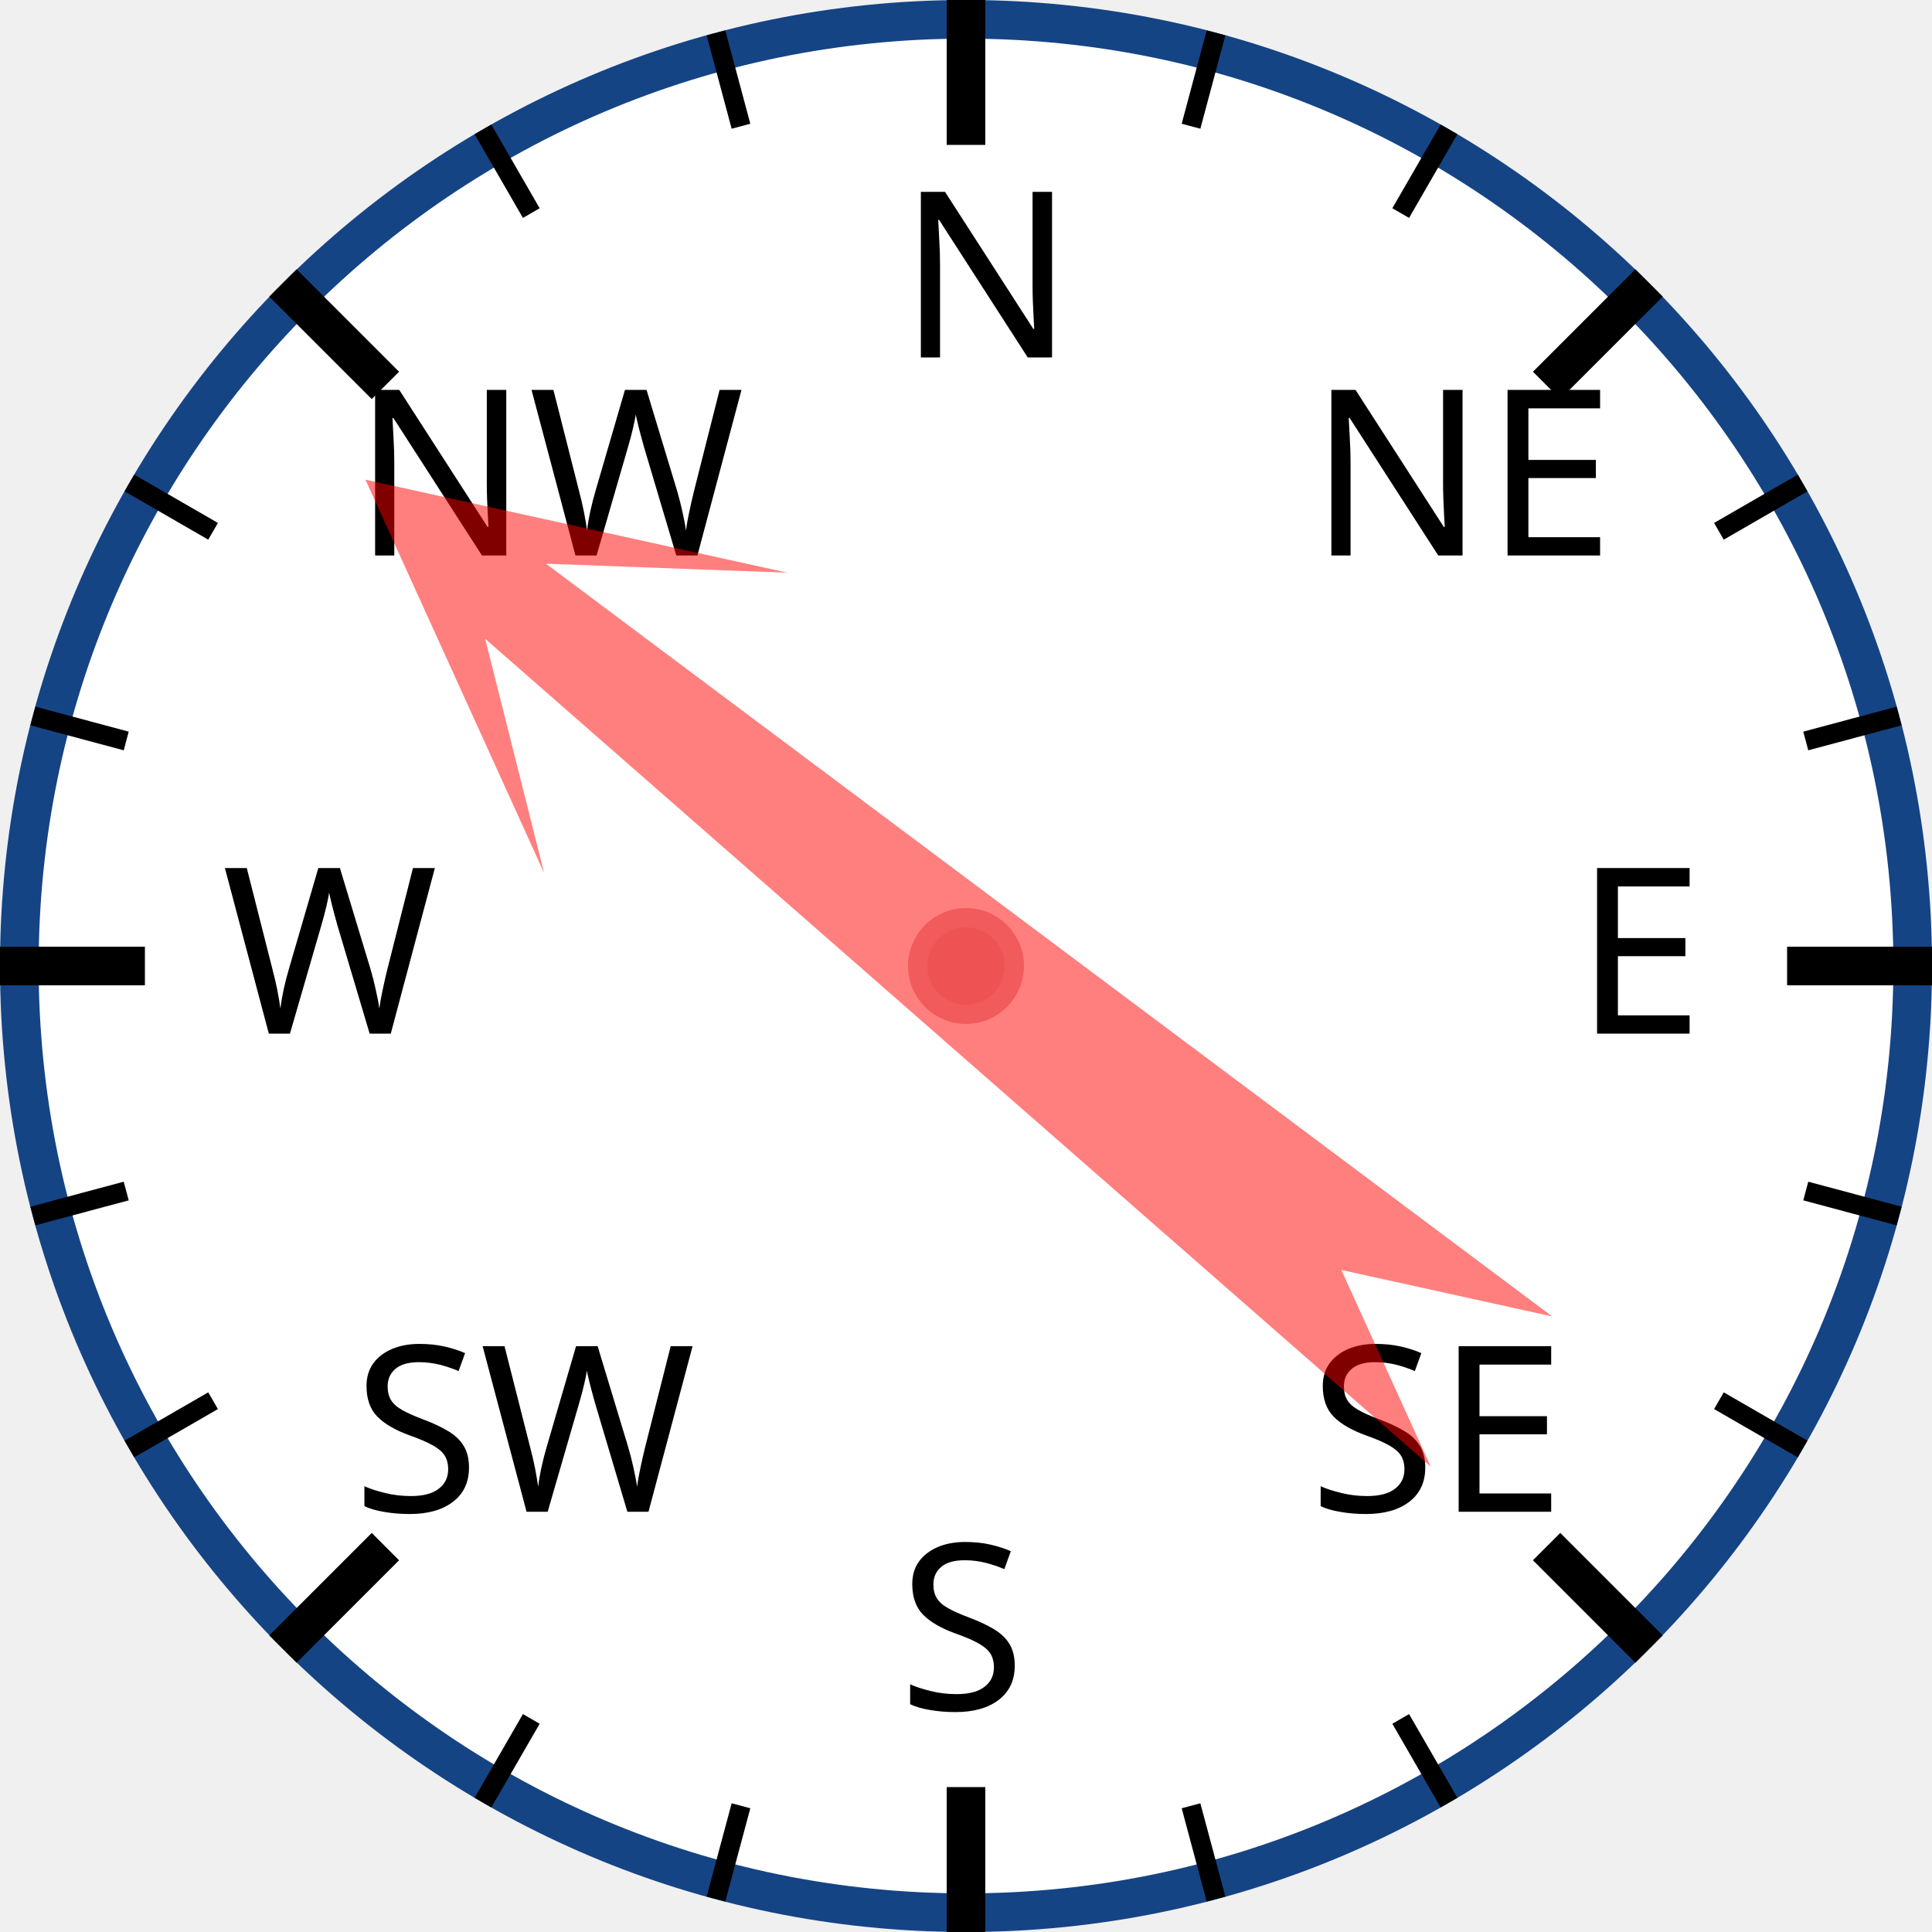
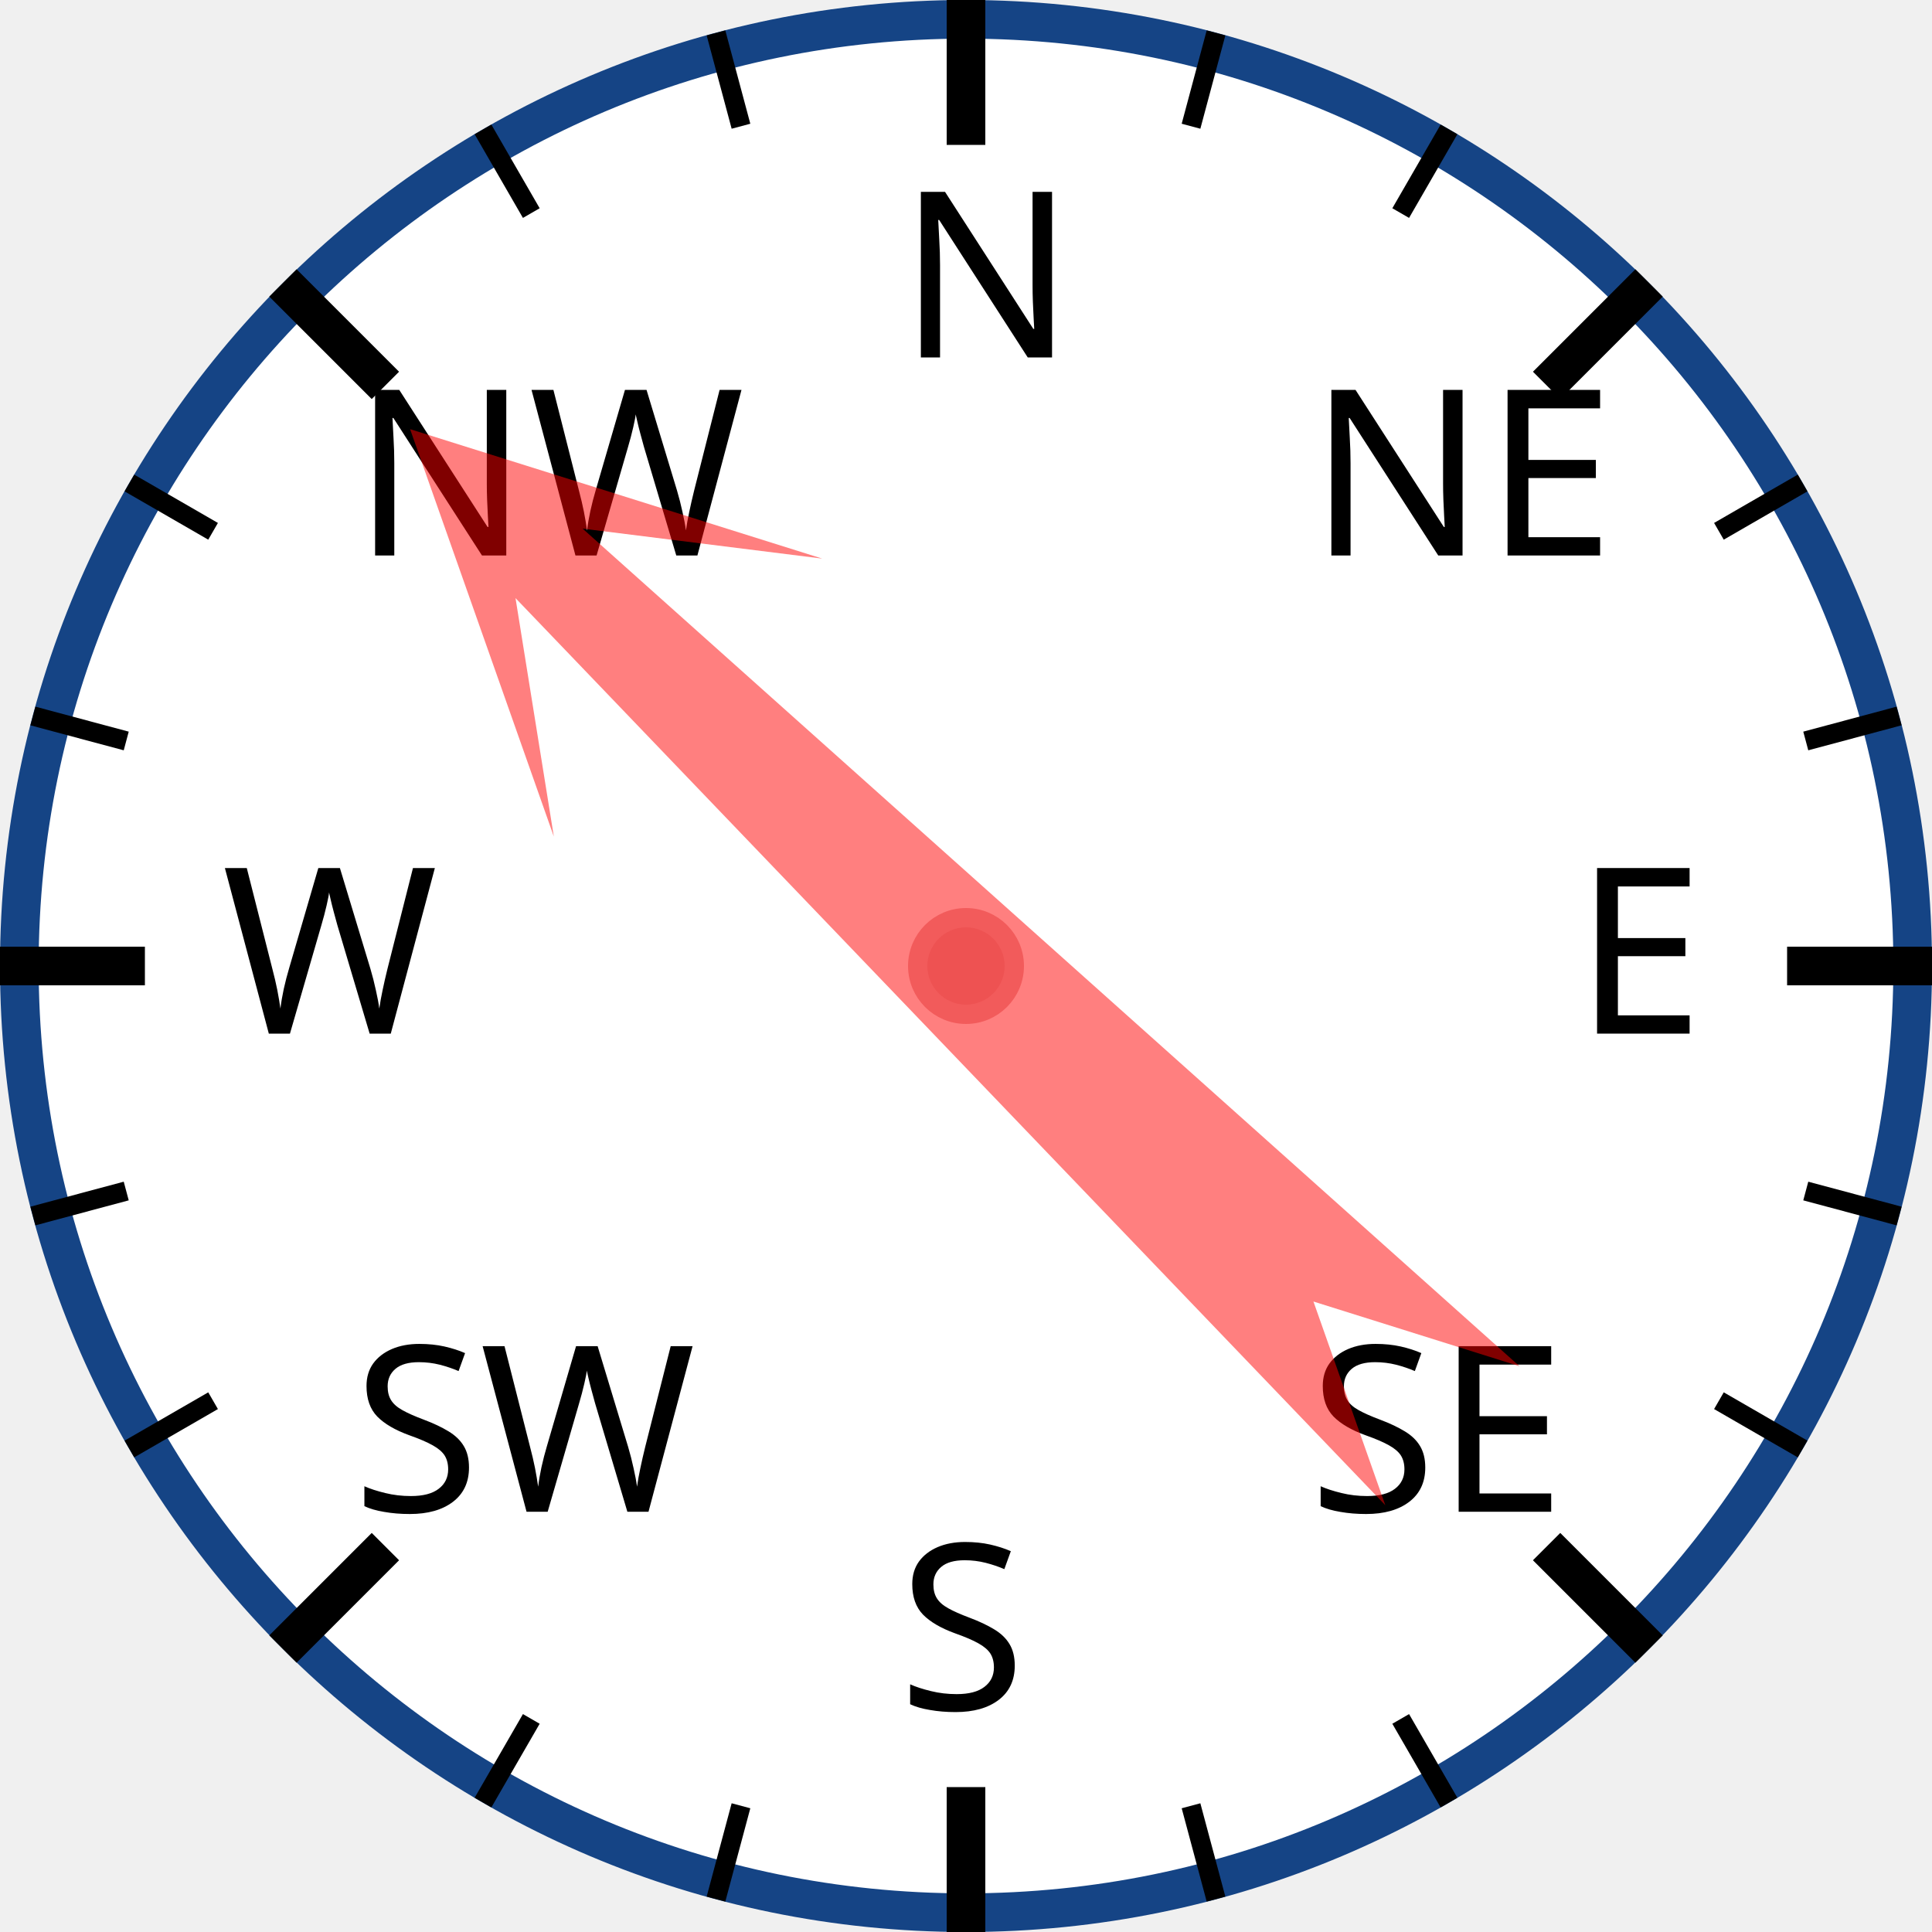
<svg xmlns="http://www.w3.org/2000/svg" width="120px" height="120px" viewBox="0 0 200 200">
  <circle cx="100" cy="100" r="98" style="fill: white; stroke: #154485; stroke-width: 4;" />
  <text x="93.0" y="37.0" style="font-family: sans-serif; font-size: 18pt;">N</text>
  <line x1="100.0" y1="0.0" x2="100.0" y2="15.0" style="stroke: black; stroke-width: 4;" />
  <line x1="74.118" y1="3.407" x2="76.706" y2="13.067" style="stroke: black; stroke-width: 2;" />
  <line x1="50" y1="13.397" x2="55" y2="22.058" style="stroke: black; stroke-width: 2;" />
  <text x="36.503" y="57.503" style="font-family: sans-serif; font-size: 18pt;">NW</text>
  <line x1="29.289" y1="29.289" x2="39.896" y2="39.896" style="stroke: black; stroke-width: 4;" />
  <line x1="13.397" y1="50" x2="22.058" y2="55" style="stroke: black; stroke-width: 2;" />
  <line x1="3.407" y1="74.118" x2="13.067" y2="76.706" style="stroke: black; stroke-width: 2;" />
  <text x="23.0" y="107.0" style="font-family: sans-serif; font-size: 18pt;">W</text>
  <line x1="0.0" y1="100.0" x2="15.0" y2="100.0" style="stroke: black; stroke-width: 4;" />
  <line x1="3.407" y1="125.882" x2="13.067" y2="123.294" style="stroke: black; stroke-width: 2;" />
  <line x1="13.397" y1="150" x2="22.058" y2="145" style="stroke: black; stroke-width: 2;" />
  <text x="36.503" y="156.497" style="font-family: sans-serif; font-size: 18pt;">SW</text>
  <line x1="29.289" y1="170.711" x2="39.896" y2="160.104" style="stroke: black; stroke-width: 4;" />
  <line x1="50" y1="186.603" x2="55" y2="177.942" style="stroke: black; stroke-width: 2;" />
  <line x1="74.118" y1="196.593" x2="76.706" y2="186.933" style="stroke: black; stroke-width: 2;" />
  <text x="93" y="177.0" style="font-family: sans-serif; font-size: 18pt;">S</text>
  <line x1="100" y1="200.0" x2="100" y2="185.0" style="stroke: black; stroke-width: 4;" />
  <line x1="125.882" y1="196.593" x2="123.294" y2="186.933" style="stroke: black; stroke-width: 2;" />
  <line x1="150.0" y1="186.603" x2="145.0" y2="177.942" style="stroke: black; stroke-width: 2;" />
  <text x="135.497" y="156.497" style="font-family: sans-serif; font-size: 18pt;">SE</text>
  <line x1="170.711" y1="170.711" x2="160.104" y2="160.104" style="stroke: black; stroke-width: 4;" />
  <line x1="186.603" y1="150" x2="177.942" y2="145" style="stroke: black; stroke-width: 2;" />
  <line x1="196.593" y1="125.882" x2="186.933" y2="123.294" style="stroke: black; stroke-width: 2;" />
  <text x="163.0" y="107" style="font-family: sans-serif; font-size: 18pt;">E</text>
  <line x1="200.0" y1="100" x2="185.0" y2="100" style="stroke: black; stroke-width: 4;" />
  <line x1="196.593" y1="74.118" x2="186.933" y2="76.706" style="stroke: black; stroke-width: 2;" />
  <line x1="186.603" y1="50" x2="177.942" y2="55" style="stroke: black; stroke-width: 2;" />
  <text x="135.497" y="57.503" style="font-family: sans-serif; font-size: 18pt;">NE</text>
  <line x1="170.711" y1="29.289" x2="160.104" y2="39.896" style="stroke: black; stroke-width: 4;" />
  <line x1="150" y1="13.397" x2="145" y2="22.058" style="stroke: black; stroke-width: 2;" />
  <line x1="125.882" y1="3.407" x2="123.294" y2="13.067" style="stroke: black; stroke-width: 2;" />
-   <polygon points="100 20 120 60 105 40 110 170 100 150 90 170 95 40 80 60" style="fill: red; fill-opacity: 0.5;" transform="rotate(309,100,100)" />
+   <polygon points="100 20 120 60 105 40 110 170 100 150 90 170 95 40 80 60" style="fill: red; fill-opacity: 0.5;" transform="rotate(314,100,100)" />
  <circle cx="100" cy="100" r="5" style="fill: #EE5252; stroke: #F25B5B; stroke-width: 2;" />
</svg>
